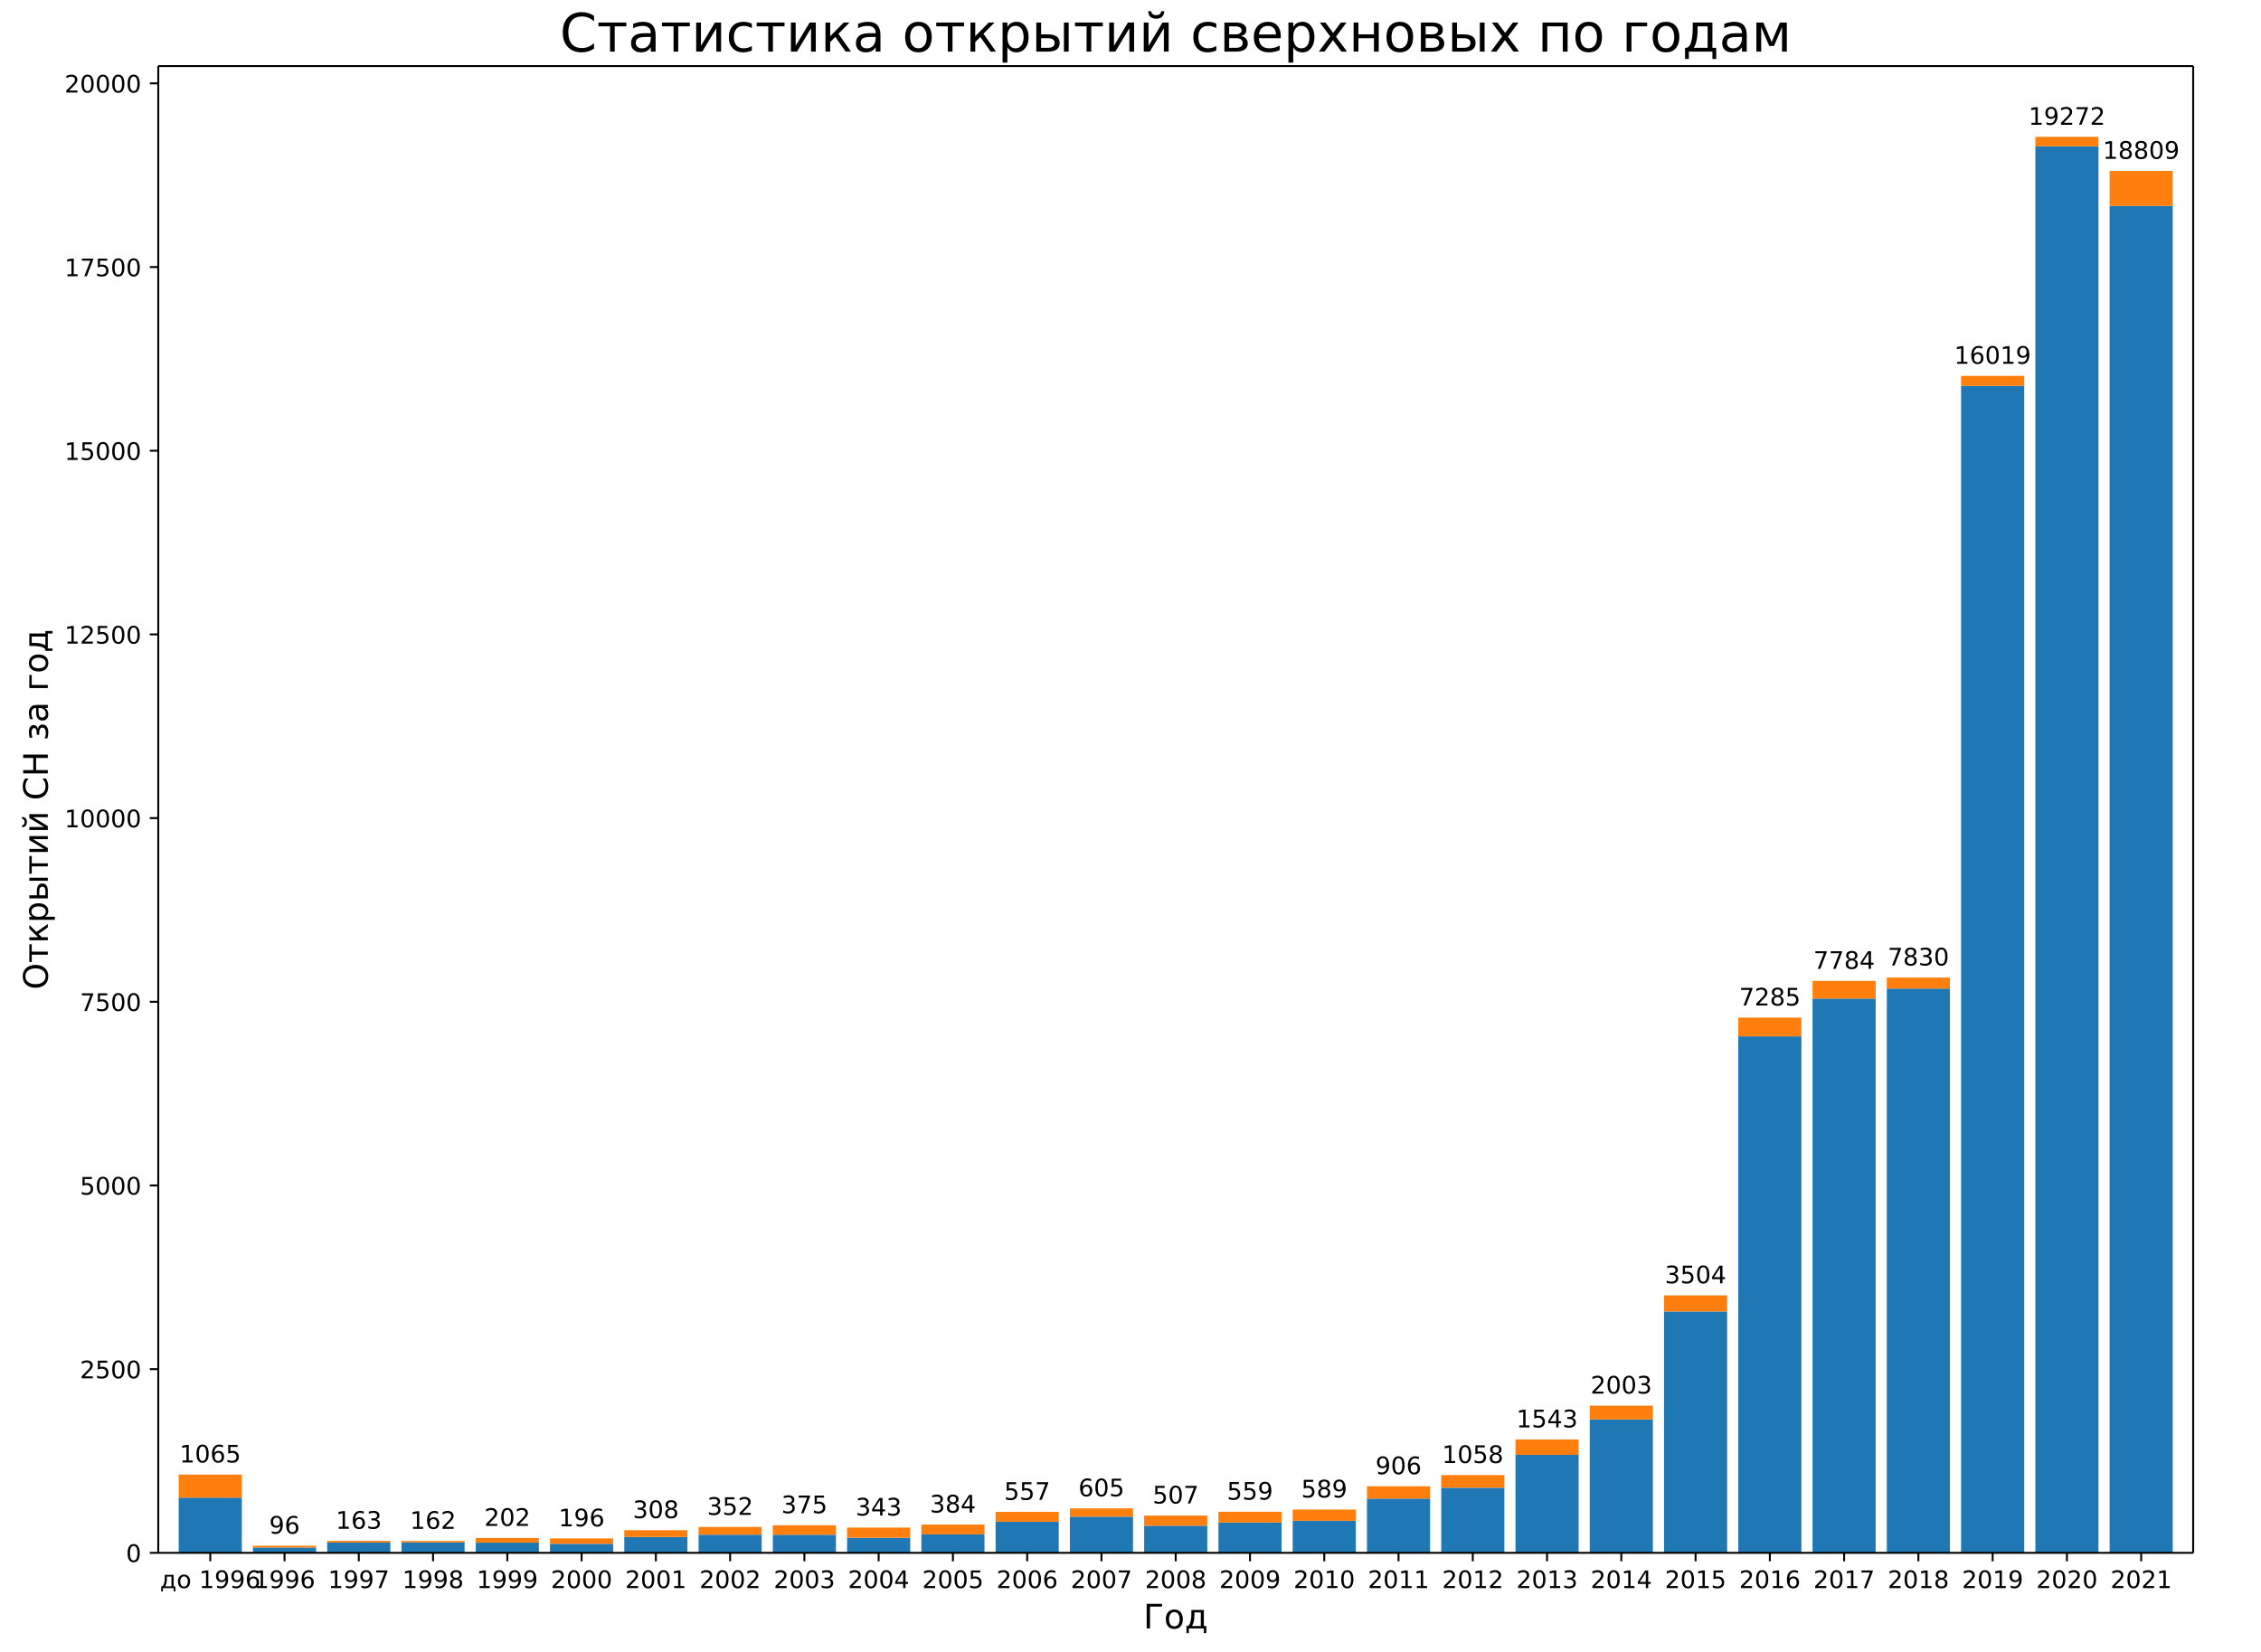
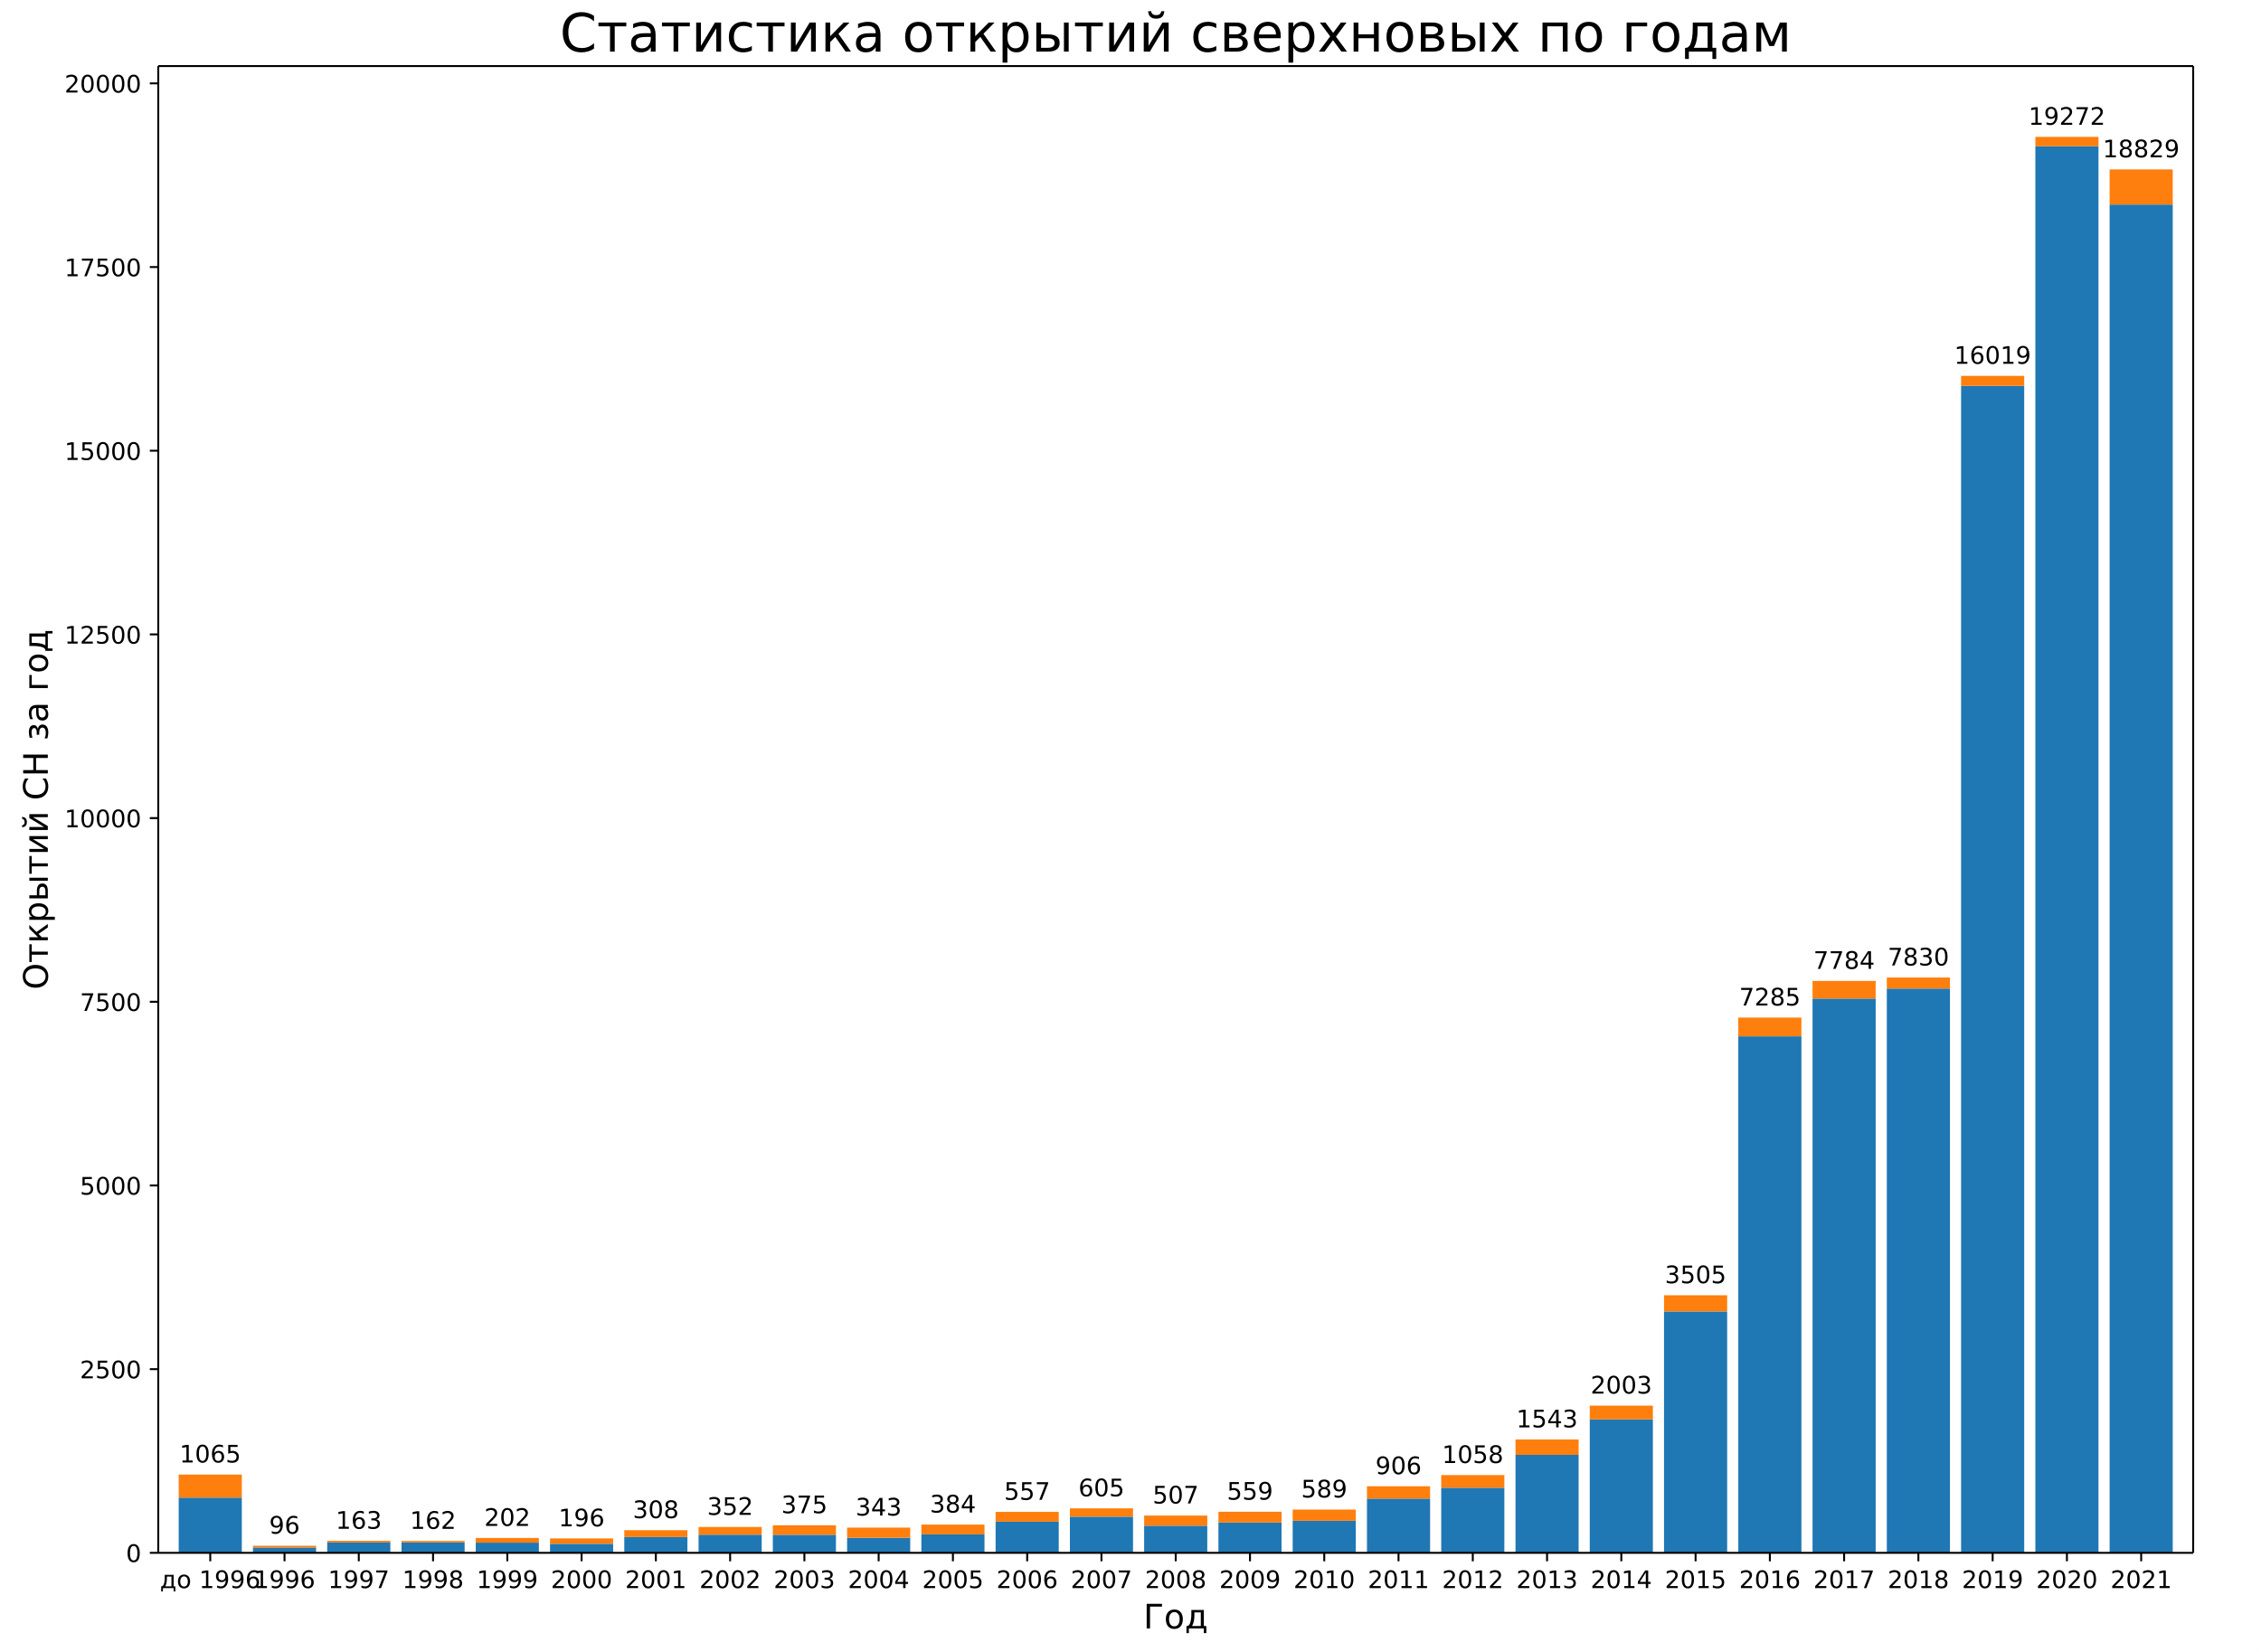
<svg xmlns="http://www.w3.org/2000/svg" xmlns:xlink="http://www.w3.org/1999/xlink" width="936pt" height="684pt" version="1.1" viewBox="0 0 936 684">
  <defs>
    <style type="text/css">*{stroke-linecap:butt;stroke-linejoin:round;}</style>
  </defs>
  <path d="m0 684h936v-684h-936z" fill="#fff" />
  <path d="m65.52 642.96h842.4v-615.6h-842.4z" fill="#fff" />
  <path d="m73.975 642.96h26.133v-22.847h-26.133z" clip-path="url(#a)" fill="#1f77b4" />
  <path d="m104.72 642.96h26.133v-2.19h-26.133z" clip-path="url(#a)" fill="#1f77b4" />
  <path d="m135.46 642.96h26.133v-4.259h-26.133z" clip-path="url(#a)" fill="#1f77b4" />
  <path d="m166.21 642.96h26.133v-4.32h-26.133z" clip-path="url(#a)" fill="#1f77b4" />
  <path d="m196.95 642.96h26.133v-4.198h-26.133z" clip-path="url(#a)" fill="#1f77b4" />
  <path d="m227.7 642.96h26.133v-3.742h-26.133z" clip-path="url(#a)" fill="#1f77b4" />
  <path d="m258.44 642.96h26.133v-6.541h-26.133z" clip-path="url(#a)" fill="#1f77b4" />
  <path d="m289.19 642.96h26.133v-7.514h-26.133z" clip-path="url(#a)" fill="#1f77b4" />
  <path d="m319.93 642.96h26.133v-7.484h-26.133z" clip-path="url(#a)" fill="#1f77b4" />
  <path d="m350.68 642.96h26.133v-6.236h-26.133z" clip-path="url(#a)" fill="#1f77b4" />
  <path d="m381.42 642.96h26.133v-7.636h-26.133z" clip-path="url(#a)" fill="#1f77b4" />
  <path d="m412.16 642.96h26.133v-12.868h-26.133z" clip-path="url(#a)" fill="#1f77b4" />
  <path d="m442.91 642.96h26.133v-14.967h-26.133z" clip-path="url(#a)" fill="#1f77b4" />
  <path d="m473.65 642.96h26.133v-11.226h-26.133z" clip-path="url(#a)" fill="#1f77b4" />
  <path d="m504.4 642.96h26.133v-12.564h-26.133z" clip-path="url(#a)" fill="#1f77b4" />
  <path d="m535.14 642.96h26.133v-13.264h-26.133z" clip-path="url(#a)" fill="#1f77b4" />
  <path d="m565.89 642.96h26.133v-22.451h-26.133z" clip-path="url(#a)" fill="#1f77b4" />
  <path d="m596.63 642.96h26.133v-26.954h-26.133z" clip-path="url(#a)" fill="#1f77b4" />
  <path d="m627.38 642.96h26.133v-40.552h-26.133z" clip-path="url(#a)" fill="#1f77b4" />
  <path d="m658.12 642.96h26.133v-55.246h-26.133z" clip-path="url(#a)" fill="#1f77b4" />
  <path d="m688.87 642.96h26.133v-99.935h-26.133z" clip-path="url(#a)" fill="#1f77b4" />
  <path d="m719.61 642.96h26.133v-213.86h-26.133z" clip-path="url(#a)" fill="#1f77b4" />
  <path d="m750.35 642.96h26.133v-229.5h-26.133z" clip-path="url(#a)" fill="#1f77b4" />
  <path d="m781.1 642.96h26.133v-233.64h-26.133z" clip-path="url(#a)" fill="#1f77b4" />
  <path d="m811.84 642.96h26.133v-483.19h-26.133z" clip-path="url(#a)" fill="#1f77b4" />
  <path d="m842.59 642.96h26.133v-582.39h-26.133z" clip-path="url(#a)" fill="#1f77b4" />
-   <path d="m873.33 642.96h26.133v-557.66h-26.133z" clip-path="url(#a)" fill="#1f77b4" />
+   <path d="m873.33 642.96h26.133v-558.27h-26.133z" clip-path="url(#a)" fill="#1f77b4" />
  <path d="m73.975 620.11h26.133v-9.552h-26.133z" clip-path="url(#a)" fill="#ff7f0e" />
  <path d="m104.72 640.77h26.133v-0.73h-26.133z" clip-path="url(#a)" fill="#ff7f0e" />
  <path d="m135.46 638.7h26.133v-0.7h-26.133z" clip-path="url(#a)" fill="#ff7f0e" />
  <path d="m166.21 638.64h26.133v-0.608h-26.133z" clip-path="url(#a)" fill="#ff7f0e" />
  <path d="m196.95 638.76h26.133v-1.947h-26.133z" clip-path="url(#a)" fill="#ff7f0e" />
  <path d="m227.7 639.22h26.133v-2.221h-26.133z" clip-path="url(#a)" fill="#ff7f0e" />
  <path d="m258.44 636.42h26.133v-2.829h-26.133z" clip-path="url(#a)" fill="#ff7f0e" />
  <path d="m289.19 635.45h26.133v-3.194h-26.133z" clip-path="url(#a)" fill="#ff7f0e" />
  <path d="m319.93 635.48h26.133v-3.924h-26.133z" clip-path="url(#a)" fill="#ff7f0e" />
  <path d="m350.68 636.72h26.133v-4.198h-26.133z" clip-path="url(#a)" fill="#ff7f0e" />
  <path d="m381.42 635.32h26.133v-4.046h-26.133z" clip-path="url(#a)" fill="#ff7f0e" />
  <path d="m412.16 630.09h26.133v-4.077h-26.133z" clip-path="url(#a)" fill="#ff7f0e" />
  <path d="m442.91 627.99h26.133v-3.438h-26.133z" clip-path="url(#a)" fill="#ff7f0e" />
  <path d="m473.65 631.73h26.133v-4.198h-26.133z" clip-path="url(#a)" fill="#ff7f0e" />
  <path d="m504.4 630.4h26.133v-4.442h-26.133z" clip-path="url(#a)" fill="#ff7f0e" />
  <path d="m535.14 629.7h26.133v-4.654h-26.133z" clip-path="url(#a)" fill="#ff7f0e" />
  <path d="m565.89 620.51h26.133v-5.111h-26.133z" clip-path="url(#a)" fill="#ff7f0e" />
  <path d="m596.63 616.01h26.133v-5.232h-26.133z" clip-path="url(#a)" fill="#ff7f0e" />
  <path d="m627.38 602.41h26.133v-6.388h-26.133z" clip-path="url(#a)" fill="#ff7f0e" />
  <path d="m658.12 587.71h26.133v-5.689h-26.133z" clip-path="url(#a)" fill="#ff7f0e" />
-   <path d="m688.87 543.02h26.133v-6.662h-26.133z" clip-path="url(#a)" fill="#ff7f0e" />
+   <path d="m688.87 543.02h26.133v-6.693h-26.133z" clip-path="url(#a)" fill="#ff7f0e" />
  <path d="m719.61 429.1h26.133v-7.758h-26.133z" clip-path="url(#a)" fill="#ff7f0e" />
  <path d="m750.35 413.46h26.133v-7.301h-26.133z" clip-path="url(#a)" fill="#ff7f0e" />
  <path d="m781.1 409.32h26.133v-4.563h-26.133z" clip-path="url(#a)" fill="#ff7f0e" />
  <path d="m811.84 159.77h26.133v-4.137h-26.133z" clip-path="url(#a)" fill="#ff7f0e" />
  <path d="m842.59 60.568h26.133v-3.894h-26.133z" clip-path="url(#a)" fill="#ff7f0e" />
-   <path d="m873.33 85.301h26.133v-14.542h-26.133z" clip-path="url(#a)" fill="#ff7f0e" />
+   <path d="m873.33 84.693h26.133v-14.542h-26.133z" clip-path="url(#a)" fill="#ff7f0e" />
  <defs>
    <path id="b" d="m0 0v3.5" stroke="#000" stroke-width=".8" />
  </defs>
  <use x="87.041" y="642.96" stroke="#000000" stroke-width=".8" xlink:href="#b" />
  <text transform="rotate(-0 87.041 657.56)" x="87.041" y="657.558" font-family="DejaVu Sans" font-size="10px" text-anchor="middle">до 1996</text>
  <use x="117.786" y="642.96" stroke="#000000" stroke-width=".8" xlink:href="#b" />
  <text transform="rotate(-0 117.79 657.56)" x="117.786" y="657.558" font-family="DejaVu Sans" font-size="10px" text-anchor="middle">1996</text>
  <use x="148.53" y="642.96" stroke="#000000" stroke-width=".8" xlink:href="#b" />
  <text transform="rotate(-0 148.53 657.56)" x="148.53" y="657.558" font-family="DejaVu Sans" font-size="10px" text-anchor="middle">1997</text>
  <use x="179.275" y="642.96" stroke="#000000" stroke-width=".8" xlink:href="#b" />
  <text transform="rotate(-0 179.27 657.56)" x="179.275" y="657.558" font-family="DejaVu Sans" font-size="10px" text-anchor="middle">1998</text>
  <use x="210.019" y="642.96" stroke="#000000" stroke-width=".8" xlink:href="#b" />
  <text transform="rotate(-0 210.02 657.56)" x="210.019" y="657.558" font-family="DejaVu Sans" font-size="10px" text-anchor="middle">1999</text>
  <use x="240.764" y="642.96" stroke="#000000" stroke-width=".8" xlink:href="#b" />
  <text transform="rotate(-0 240.76 657.56)" x="240.764" y="657.558" font-family="DejaVu Sans" font-size="10px" text-anchor="middle">2000</text>
  <use x="271.508" y="642.96" stroke="#000000" stroke-width=".8" xlink:href="#b" />
  <text transform="rotate(-0 271.51 657.56)" x="271.508" y="657.558" font-family="DejaVu Sans" font-size="10px" text-anchor="middle">2001</text>
  <use x="302.253" y="642.96" stroke="#000000" stroke-width=".8" xlink:href="#b" />
  <text transform="rotate(-0 302.25 657.56)" x="302.253" y="657.558" font-family="DejaVu Sans" font-size="10px" text-anchor="middle">2002</text>
  <use x="332.997" y="642.96" stroke="#000000" stroke-width=".8" xlink:href="#b" />
  <text transform="rotate(-0 333 657.56)" x="332.997" y="657.558" font-family="DejaVu Sans" font-size="10px" text-anchor="middle">2003</text>
  <use x="363.742" y="642.96" stroke="#000000" stroke-width=".8" xlink:href="#b" />
  <text transform="rotate(-0 363.74 657.56)" x="363.742" y="657.558" font-family="DejaVu Sans" font-size="10px" text-anchor="middle">2004</text>
  <use x="394.486" y="642.96" stroke="#000000" stroke-width=".8" xlink:href="#b" />
  <text transform="rotate(-0 394.49 657.56)" x="394.486" y="657.558" font-family="DejaVu Sans" font-size="10px" text-anchor="middle">2005</text>
  <use x="425.231" y="642.96" stroke="#000000" stroke-width=".8" xlink:href="#b" />
  <text transform="rotate(-0 425.23 657.56)" x="425.231" y="657.558" font-family="DejaVu Sans" font-size="10px" text-anchor="middle">2006</text>
  <use x="455.975" y="642.96" stroke="#000000" stroke-width=".8" xlink:href="#b" />
  <text transform="rotate(-0 455.98 657.56)" x="455.975" y="657.558" font-family="DejaVu Sans" font-size="10px" text-anchor="middle">2007</text>
  <use x="486.72" y="642.96" stroke="#000000" stroke-width=".8" xlink:href="#b" />
  <text transform="rotate(-0 486.72 657.56)" x="486.72" y="657.558" font-family="DejaVu Sans" font-size="10px" text-anchor="middle">2008</text>
  <use x="517.465" y="642.96" stroke="#000000" stroke-width=".8" xlink:href="#b" />
  <text transform="rotate(-0 517.46 657.56)" x="517.465" y="657.558" font-family="DejaVu Sans" font-size="10px" text-anchor="middle">2009</text>
  <use x="548.209" y="642.96" stroke="#000000" stroke-width=".8" xlink:href="#b" />
  <text transform="rotate(-0 548.21 657.56)" x="548.209" y="657.558" font-family="DejaVu Sans" font-size="10px" text-anchor="middle">2010</text>
  <use x="578.954" y="642.96" stroke="#000000" stroke-width=".8" xlink:href="#b" />
  <text transform="rotate(-0 578.95 657.56)" x="578.954" y="657.558" font-family="DejaVu Sans" font-size="10px" text-anchor="middle">2011</text>
  <use x="609.698" y="642.96" stroke="#000000" stroke-width=".8" xlink:href="#b" />
  <text transform="rotate(-0 609.7 657.56)" x="609.698" y="657.558" font-family="DejaVu Sans" font-size="10px" text-anchor="middle">2012</text>
  <use x="640.443" y="642.96" stroke="#000000" stroke-width=".8" xlink:href="#b" />
  <text transform="rotate(-0 640.44 657.56)" x="640.443" y="657.558" font-family="DejaVu Sans" font-size="10px" text-anchor="middle">2013</text>
  <use x="671.187" y="642.96" stroke="#000000" stroke-width=".8" xlink:href="#b" />
  <text transform="rotate(-0 671.19 657.56)" x="671.187" y="657.558" font-family="DejaVu Sans" font-size="10px" text-anchor="middle">2014</text>
  <use x="701.932" y="642.96" stroke="#000000" stroke-width=".8" xlink:href="#b" />
  <text transform="rotate(-0 701.93 657.56)" x="701.932" y="657.558" font-family="DejaVu Sans" font-size="10px" text-anchor="middle">2015</text>
  <use x="732.676" y="642.96" stroke="#000000" stroke-width=".8" xlink:href="#b" />
  <text transform="rotate(-0 732.68 657.56)" x="732.676" y="657.558" font-family="DejaVu Sans" font-size="10px" text-anchor="middle">2016</text>
  <use x="763.421" y="642.96" stroke="#000000" stroke-width=".8" xlink:href="#b" />
  <text transform="rotate(-0 763.42 657.56)" x="763.421" y="657.558" font-family="DejaVu Sans" font-size="10px" text-anchor="middle">2017</text>
  <use x="794.165" y="642.96" stroke="#000000" stroke-width=".8" xlink:href="#b" />
  <text transform="rotate(-0 794.17 657.56)" x="794.165" y="657.558" font-family="DejaVu Sans" font-size="10px" text-anchor="middle">2018</text>
  <use x="824.91" y="642.96" stroke="#000000" stroke-width=".8" xlink:href="#b" />
  <text transform="rotate(-0 824.91 657.56)" x="824.91" y="657.558" font-family="DejaVu Sans" font-size="10px" text-anchor="middle">2019</text>
  <use x="855.654" y="642.96" stroke="#000000" stroke-width=".8" xlink:href="#b" />
  <text transform="rotate(-0 855.65 657.56)" x="855.654" y="657.558" font-family="DejaVu Sans" font-size="10px" text-anchor="middle">2020</text>
  <use x="886.399" y="642.96" stroke="#000000" stroke-width=".8" xlink:href="#b" />
  <text transform="rotate(-0 886.4 657.56)" x="886.399" y="657.558" font-family="DejaVu Sans" font-size="10px" text-anchor="middle">2021</text>
  <text transform="rotate(-0 486.72 674.28)" x="486.72" y="674.276" font-family="DejaVu Sans" font-size="14px" text-anchor="middle">Год</text>
  <defs>
    <path id="c" d="m0 0h-3.5" stroke="#000" stroke-width=".8" />
  </defs>
  <use x="65.52" y="642.96" stroke="#000000" stroke-width=".8" xlink:href="#c" />
  <text transform="rotate(-0 58.52 646.76)" x="58.52" y="646.759" font-family="DejaVu Sans" font-size="10px" text-anchor="end">0</text>
  <use x="65.52" y="566.906" stroke="#000000" stroke-width=".8" xlink:href="#c" />
  <text transform="rotate(-0 58.52 570.71)" x="58.52" y="570.705" font-family="DejaVu Sans" font-size="10px" text-anchor="end">2500</text>
  <use x="65.52" y="490.852" stroke="#000000" stroke-width=".8" xlink:href="#c" />
  <text transform="rotate(-0 58.52 494.65)" x="58.52" y="494.651" font-family="DejaVu Sans" font-size="10px" text-anchor="end">5000</text>
  <use x="65.52" y="414.798" stroke="#000000" stroke-width=".8" xlink:href="#c" />
  <text transform="rotate(-0 58.52 418.6)" x="58.52" y="418.597" font-family="DejaVu Sans" font-size="10px" text-anchor="end">7500</text>
  <use x="65.52" y="338.744" stroke="#000000" stroke-width=".8" xlink:href="#c" />
  <text transform="rotate(-0 58.52 342.54)" x="58.52" y="342.543" font-family="DejaVu Sans" font-size="10px" text-anchor="end">10000</text>
  <use x="65.52" y="262.69" stroke="#000000" stroke-width=".8" xlink:href="#c" />
  <text transform="rotate(-0 58.52 266.49)" x="58.52" y="266.489" font-family="DejaVu Sans" font-size="10px" text-anchor="end">12500</text>
  <use x="65.52" y="186.636" stroke="#000000" stroke-width=".8" xlink:href="#c" />
  <text transform="rotate(-0 58.52 190.43)" x="58.52" y="190.435" font-family="DejaVu Sans" font-size="10px" text-anchor="end">15000</text>
  <use x="65.52" y="110.581" stroke="#000000" stroke-width=".8" xlink:href="#c" />
  <text transform="rotate(-0 58.52 114.38)" x="58.52" y="114.381" font-family="DejaVu Sans" font-size="10px" text-anchor="end">17500</text>
  <use x="65.52" y="34.527" stroke="#000000" stroke-width=".8" xlink:href="#c" />
  <text transform="rotate(-0 58.52 38.327)" x="58.52" y="38.327" font-family="DejaVu Sans" font-size="10px" text-anchor="end">20000</text>
  <text transform="rotate(-90 19.796 335.16)" x="19.796" y="335.16" font-family="DejaVu Sans" font-size="14px" text-anchor="middle">Открытий СН за год</text>
  <path d="m65.52 642.96v-615.6" fill="none" stroke="#000" stroke-linecap="square" stroke-width=".8" />
  <path d="m907.92 642.96v-615.6" fill="none" stroke="#000" stroke-linecap="square" stroke-width=".8" />
  <path d="m65.52 642.96h842.4" fill="none" stroke="#000" stroke-linecap="square" stroke-width=".8" />
  <path d="m65.52 27.36h842.4" fill="none" stroke="#000" stroke-linecap="square" stroke-width=".8" />
  <text transform="rotate(-0 87.041 605.56)" x="87.041" y="605.561" font-family="DejaVu Sans" font-size="10px" text-anchor="middle">1065</text>
  <text transform="rotate(-0 117.79 635.04)" x="117.786" y="635.04" font-family="DejaVu Sans" font-size="10px" text-anchor="middle">96</text>
  <text transform="rotate(-0 148.53 633)" x="148.53" y="633.001" font-family="DejaVu Sans" font-size="10px" text-anchor="middle">163</text>
  <text transform="rotate(-0 179.27 633.03)" x="179.275" y="633.032" font-family="DejaVu Sans" font-size="10px" text-anchor="middle">162</text>
  <text transform="rotate(-0 210.02 631.81)" x="210.019" y="631.815" font-family="DejaVu Sans" font-size="10px" text-anchor="middle">202</text>
  <text transform="rotate(-0 240.76 632)" x="240.764" y="631.997" font-family="DejaVu Sans" font-size="10px" text-anchor="middle">196</text>
  <text transform="rotate(-0 271.51 628.59)" x="271.508" y="628.59" font-family="DejaVu Sans" font-size="10px" text-anchor="middle">308</text>
  <text transform="rotate(-0 302.25 627.25)" x="302.253" y="627.252" font-family="DejaVu Sans" font-size="10px" text-anchor="middle">352</text>
  <text transform="rotate(-0 333 626.55)" x="332.997" y="626.552" font-family="DejaVu Sans" font-size="10px" text-anchor="middle">375</text>
  <text transform="rotate(-0 363.74 627.53)" x="363.742" y="627.525" font-family="DejaVu Sans" font-size="10px" text-anchor="middle">343</text>
  <text transform="rotate(-0 394.49 626.28)" x="394.486" y="626.278" font-family="DejaVu Sans" font-size="10px" text-anchor="middle">384</text>
  <text transform="rotate(-0 425.23 621.02)" x="425.231" y="621.015" font-family="DejaVu Sans" font-size="10px" text-anchor="middle">557</text>
  <text transform="rotate(-0 455.98 619.55)" x="455.975" y="619.555" font-family="DejaVu Sans" font-size="10px" text-anchor="middle">605</text>
  <text transform="rotate(-0 486.72 622.54)" x="486.72" y="622.536" font-family="DejaVu Sans" font-size="10px" text-anchor="middle">507</text>
  <text transform="rotate(-0 517.46 620.95)" x="517.465" y="620.954" font-family="DejaVu Sans" font-size="10px" text-anchor="middle">559</text>
  <text transform="rotate(-0 548.21 620.04)" x="548.209" y="620.042" font-family="DejaVu Sans" font-size="10px" text-anchor="middle">589</text>
  <text transform="rotate(-0 578.95 610.4)" x="578.954" y="610.398" font-family="DejaVu Sans" font-size="10px" text-anchor="middle">906</text>
  <text transform="rotate(-0 609.7 605.77)" x="609.698" y="605.774" font-family="DejaVu Sans" font-size="10px" text-anchor="middle">1058</text>
  <text transform="rotate(-0 640.44 591.02)" x="640.443" y="591.019" font-family="DejaVu Sans" font-size="10px" text-anchor="middle">1543</text>
  <text transform="rotate(-0 671.19 577.03)" x="671.187" y="577.025" font-family="DejaVu Sans" font-size="10px" text-anchor="middle">2003</text>
-   <text transform="rotate(-0 701.93 531.36)" x="701.932" y="531.363" font-family="DejaVu Sans" font-size="10px" text-anchor="middle">3504</text>
+   <text transform="rotate(-0 701.93 531.33)" x="701.932" y="531.332" font-family="DejaVu Sans" font-size="10px" text-anchor="middle">3505</text>
  <text transform="rotate(-0 732.68 416.34)" x="732.676" y="416.338" font-family="DejaVu Sans" font-size="10px" text-anchor="middle">7285</text>
  <text transform="rotate(-0 763.42 401.16)" x="763.421" y="401.158" font-family="DejaVu Sans" font-size="10px" text-anchor="middle">7784</text>
  <text transform="rotate(-0 794.17 399.76)" x="794.165" y="399.759" font-family="DejaVu Sans" font-size="10px" text-anchor="middle">7830</text>
  <text transform="rotate(-0 824.91 150.64)" x="824.91" y="150.636" font-family="DejaVu Sans" font-size="10px" text-anchor="middle">16019</text>
  <text transform="rotate(-0 855.65 51.674)" x="855.654" y="51.674" font-family="DejaVu Sans" font-size="10px" text-anchor="middle">19272</text>
-   <text transform="rotate(-0 886.4 65.76)" x="886.399" y="65.76" font-family="DejaVu Sans" font-size="10px" text-anchor="middle">18809</text>
+   <text transform="rotate(-0 886.4 65.151)" x="886.399" y="65.151" font-family="DejaVu Sans" font-size="10px" text-anchor="middle">18829</text>
  <text transform="rotate(-0 486.72 21.36)" x="486.72" y="21.36" font-family="DejaVu Sans" font-size="22px" text-anchor="middle">Статистика открытий сверхновых по годам</text>
  <defs>
    <clipPath id="a">
      <rect x="65.52" y="27.36" width="842.4" height="615.6" />
    </clipPath>
  </defs>
</svg>
